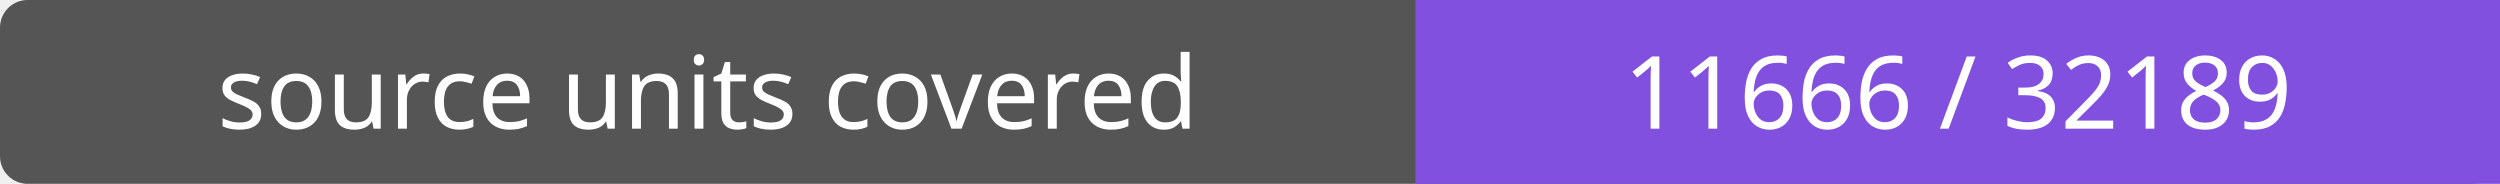
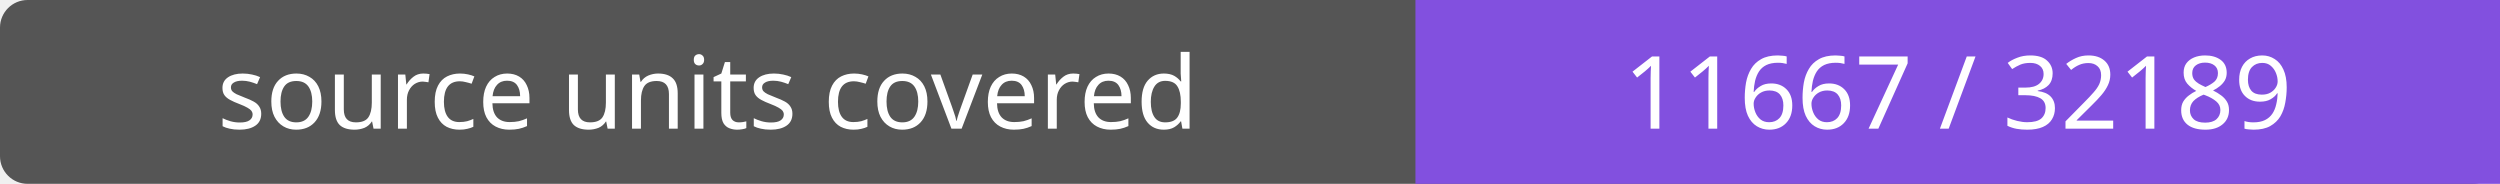
- <svg xmlns="http://www.w3.org/2000/svg" width="272" height="20" role="img" aria-label="source units covered: 11666 / 32189">
+ <svg xmlns="http://www.w3.org/2000/svg" width="272" height="20" role="img" aria-label="source units covered: 11667 / 32189">
  <rect width="272" height="20" rx="3" fill="#555" />
  <path fill="#8250df" d="M154 0h118v20H154z" />
  <g fill="#fff" text-anchor="middle" font-family="Verdana,sans-serif" font-size="11">
    <text x="77.0" y="14">source units covered</text>
-     <text x="213.0" y="14">11666 / 32189</text>
+     <text x="213.0" y="14">11667 / 32189</text>
  </g>
</svg>
